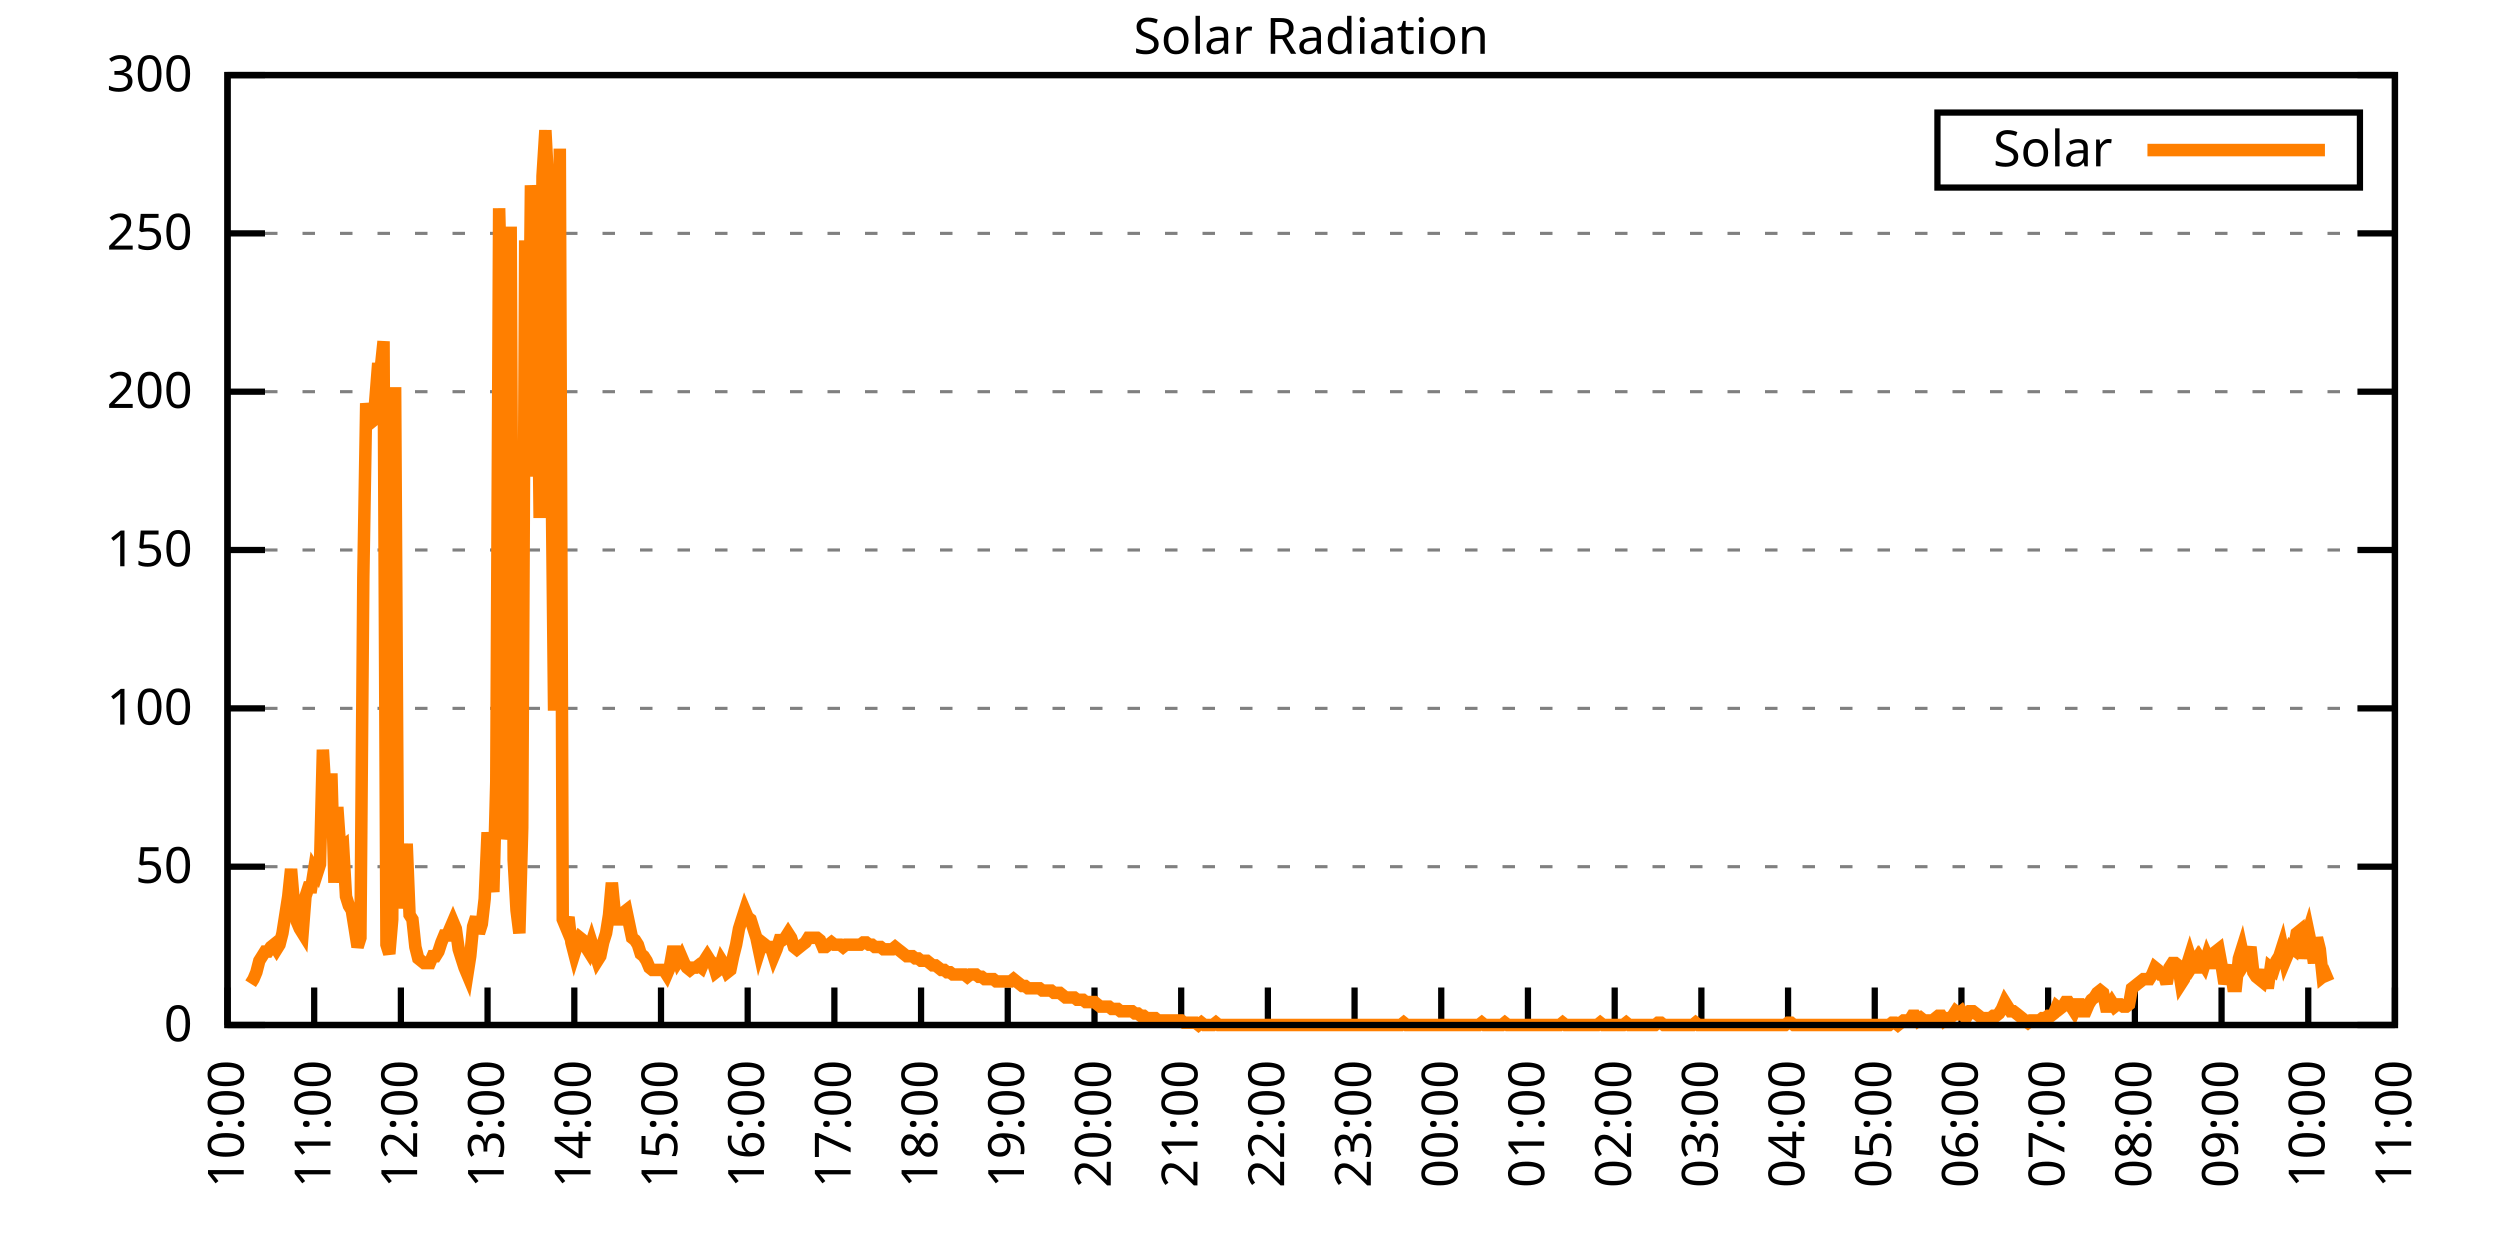
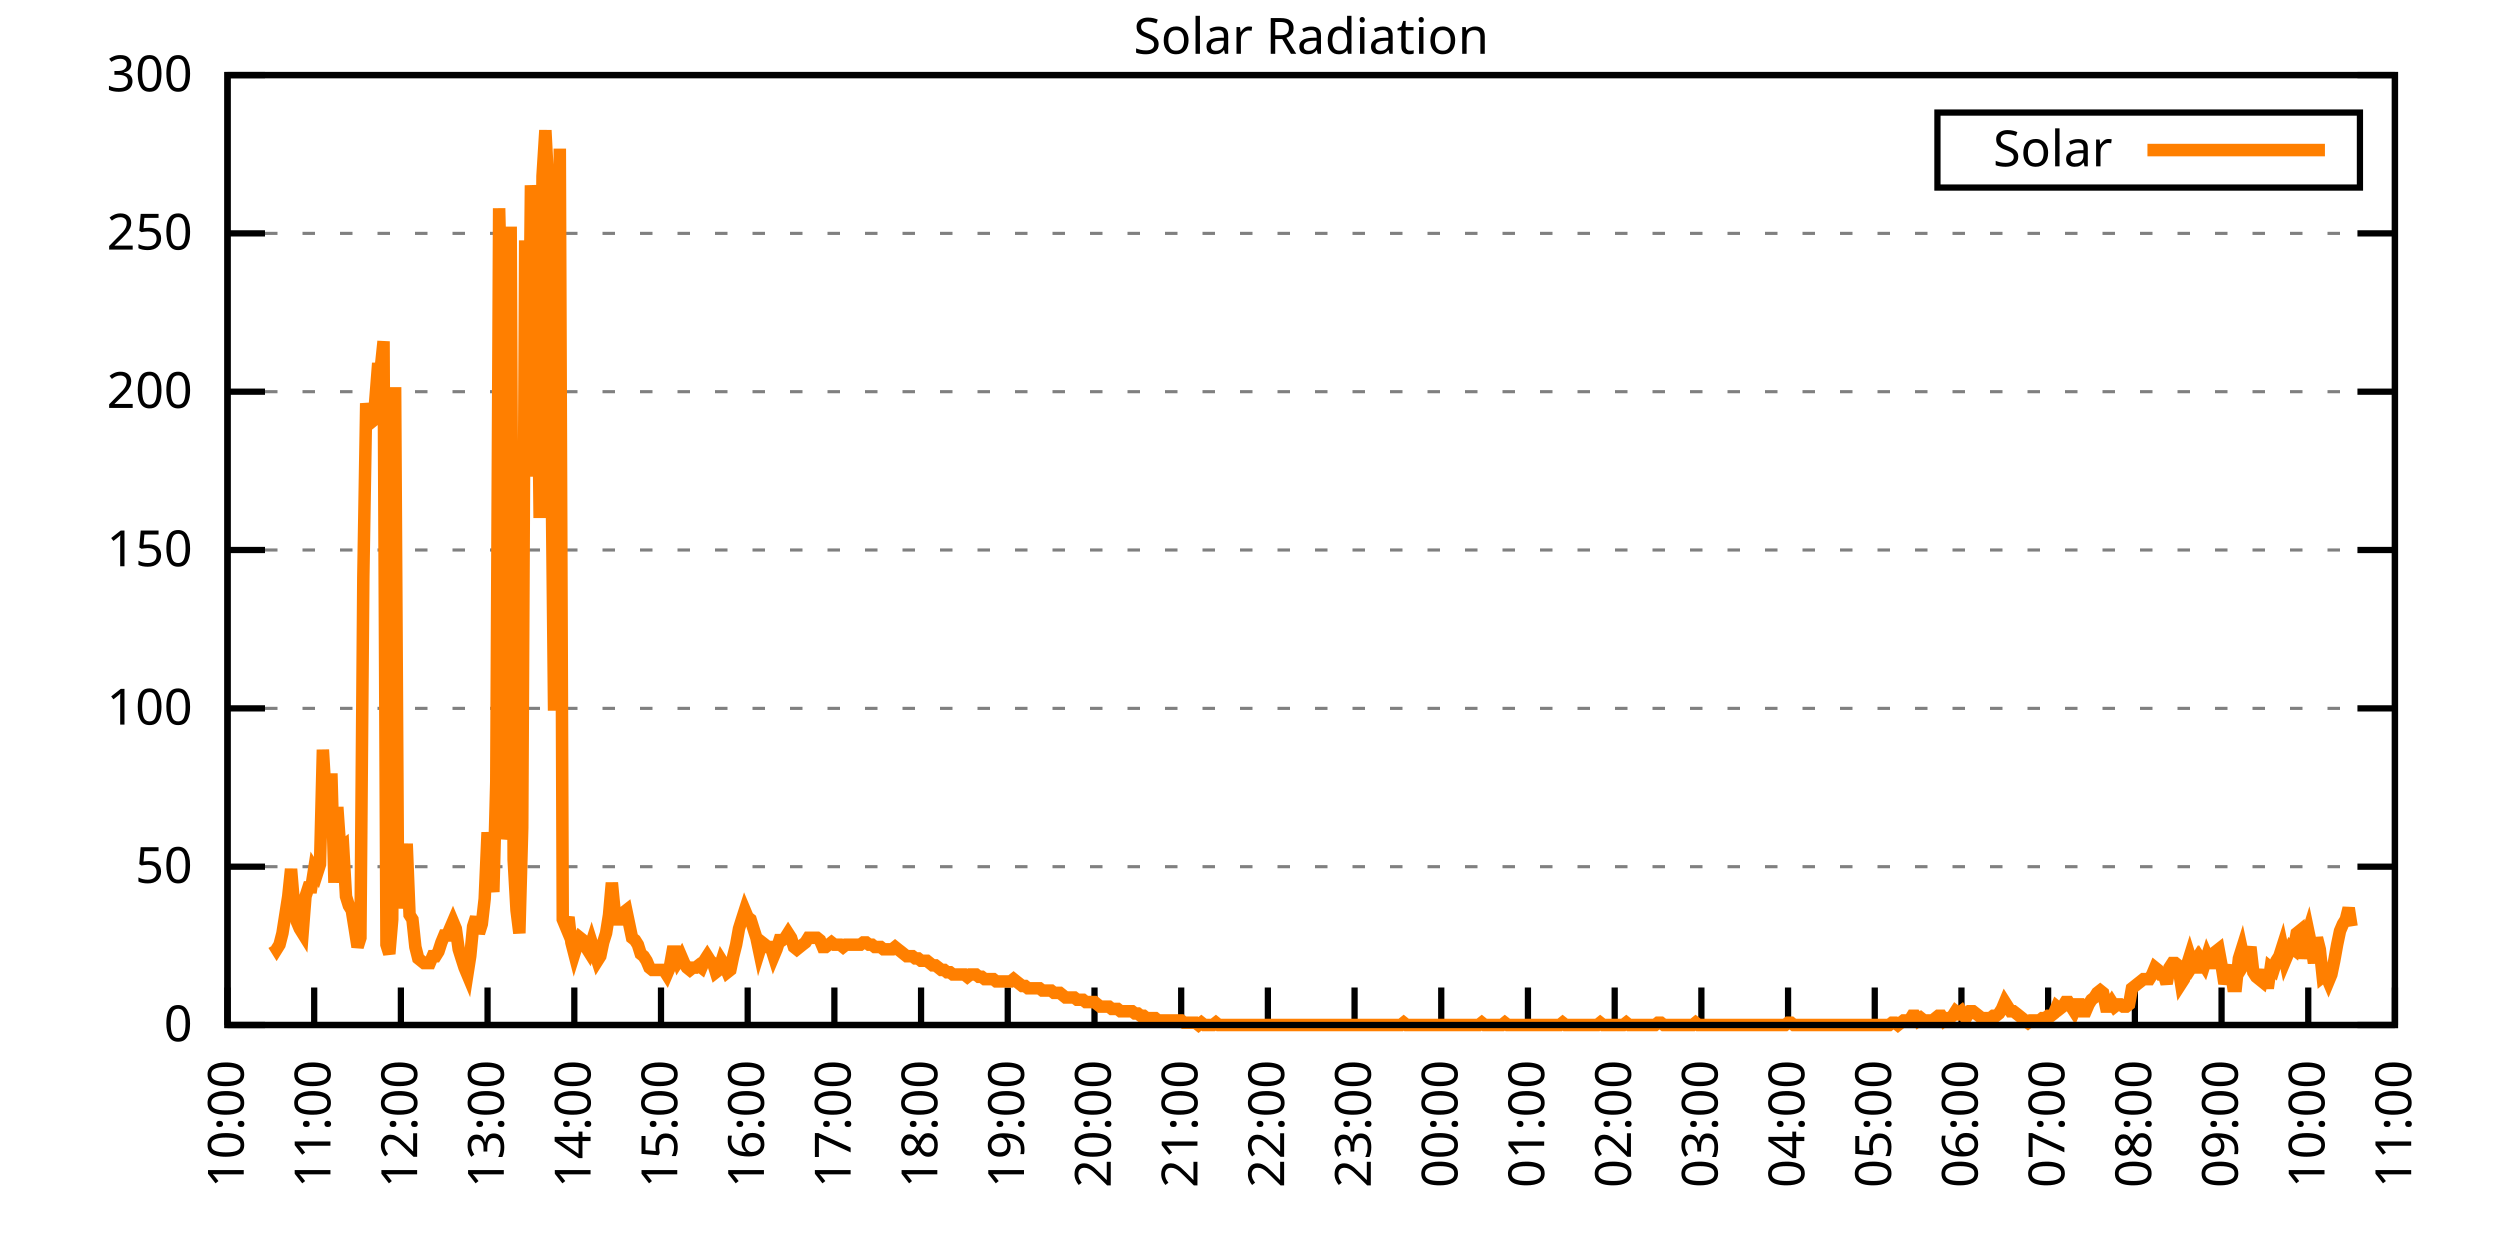
<svg xmlns="http://www.w3.org/2000/svg" xmlns:xlink="http://www.w3.org/1999/xlink" width="400" height="200" viewBox="0 0 400 200">
  <g id="gnuplot_canvas">
    <rect x="0" y="0" width="400" height="200" fill="none" />
    <defs>
      <circle id="gpDot" r="0.5" stroke-width="0.5" stroke="currentColor" />
      <path id="gpPt0" stroke-width="0.333" stroke="currentColor" d="M-1,0 h2 M0,-1 v2" />
      <path id="gpPt1" stroke-width="0.333" stroke="currentColor" d="M-1,-1 L1,1 M1,-1 L-1,1" />
      <path id="gpPt2" stroke-width="0.333" stroke="currentColor" d="M-1,0 L1,0 M0,-1 L0,1 M-1,-1 L1,1 M-1,1 L1,-1" />
      <rect id="gpPt3" stroke-width="0.333" stroke="currentColor" x="-1" y="-1" width="2" height="2" />
      <rect id="gpPt4" stroke-width="0.333" stroke="currentColor" fill="currentColor" x="-1" y="-1" width="2" height="2" />
      <circle id="gpPt5" stroke-width="0.333" stroke="currentColor" cx="0" cy="0" r="1" />
      <use xlink:href="#gpPt5" id="gpPt6" fill="currentColor" stroke="none" />
      <path id="gpPt7" stroke-width="0.333" stroke="currentColor" d="M0,-1.33 L-1.33,0.67 L1.33,0.67 z" />
      <use xlink:href="#gpPt7" id="gpPt8" fill="currentColor" stroke="none" />
      <use xlink:href="#gpPt7" id="gpPt9" stroke="currentColor" transform="rotate(180)" />
      <use xlink:href="#gpPt9" id="gpPt10" fill="currentColor" stroke="none" />
      <use xlink:href="#gpPt3" id="gpPt11" stroke="currentColor" transform="rotate(45)" />
      <use xlink:href="#gpPt11" id="gpPt12" fill="currentColor" stroke="none" />
      <path id="gpPt13" stroke-width="0.333" stroke="currentColor" d="M0,1.330 L1.265,0.411 L0.782,-1.067 L-0.782,-1.076 L-1.265,0.411 z" />
      <use xlink:href="#gpPt13" id="gpPt14" fill="currentColor" stroke="none" />
      <filter id="textbox" filterUnits="objectBoundingBox" x="0" y="0" height="1" width="1">
        <feFlood flood-color="white" flood-opacity="1" result="bgnd" />
        <feComposite in="SourceGraphic" in2="bgnd" operator="atop" />
      </filter>
      <filter id="greybox" filterUnits="objectBoundingBox" x="0" y="0" height="1" width="1">
        <feFlood flood-color="lightgrey" flood-opacity="1" result="grey" />
        <feComposite in="SourceGraphic" in2="grey" operator="atop" />
      </filter>
    </defs>
    <g fill="none" color="white" stroke="currentColor" stroke-width="1.00" stroke-linecap="butt" stroke-linejoin="miter">
</g>
    <g fill="none" color="black" stroke="currentColor" stroke-width="1.00" stroke-linecap="butt" stroke-linejoin="miter">
      <g stroke="none" shape-rendering="crispEdges">
        <polygon fill="rgb(255, 255, 255)" points="36.40,164.00 383.18,164.00 383.18,12.02 36.40,12.02 " />
      </g>
    </g>
    <g fill="none" color="black" stroke="currentColor" stroke-width="1.00" stroke-linecap="butt" stroke-linejoin="miter">
</g>
    <g fill="none" color="black" stroke="black" stroke-width="0.50" stroke-linecap="butt" stroke-linejoin="miter">
</g>
    <g fill="none" color="gray" stroke="currentColor" stroke-width="0.50" stroke-linecap="butt" stroke-linejoin="miter">
      <path stroke="gray" stroke-dasharray="2,4" class="gridline" d="M36.40,164.00 L383.19,164.00  " />
    </g>
    <g fill="none" color="gray" stroke="gray" stroke-width="1.00" stroke-linecap="butt" stroke-linejoin="miter">
</g>
    <g fill="none" color="black" stroke="currentColor" stroke-width="1.00" stroke-linecap="butt" stroke-linejoin="miter">
      <path stroke="black" d="M36.40,164.00 L42.40,164.00 M383.19,164.00 L377.19,164.00  " />
      <g transform="translate(30.80,166.60)" stroke="none" fill="black" font-family="Sans" font-size="8.00" text-anchor="end">
        <text>
          <tspan font-family="Sans"> 0</tspan>
        </text>
      </g>
    </g>
    <g fill="none" color="black" stroke="currentColor" stroke-width="1.00" stroke-linecap="butt" stroke-linejoin="miter">
</g>
    <g fill="none" color="black" stroke="black" stroke-width="0.50" stroke-linecap="butt" stroke-linejoin="miter">
</g>
    <g fill="none" color="gray" stroke="currentColor" stroke-width="0.50" stroke-linecap="butt" stroke-linejoin="miter">
      <path stroke="gray" stroke-dasharray="2,4" class="gridline" d="M36.40,138.67 L383.19,138.67  " />
    </g>
    <g fill="none" color="gray" stroke="gray" stroke-width="1.00" stroke-linecap="butt" stroke-linejoin="miter">
</g>
    <g fill="none" color="black" stroke="currentColor" stroke-width="1.00" stroke-linecap="butt" stroke-linejoin="miter">
      <path stroke="black" d="M36.40,138.67 L42.40,138.67 M383.19,138.67 L377.19,138.67  " />
      <g transform="translate(30.80,141.27)" stroke="none" fill="black" font-family="Sans" font-size="8.00" text-anchor="end">
        <text>
          <tspan font-family="Sans"> 50</tspan>
        </text>
      </g>
    </g>
    <g fill="none" color="black" stroke="currentColor" stroke-width="1.00" stroke-linecap="butt" stroke-linejoin="miter">
</g>
    <g fill="none" color="black" stroke="black" stroke-width="0.50" stroke-linecap="butt" stroke-linejoin="miter">
</g>
    <g fill="none" color="gray" stroke="currentColor" stroke-width="0.50" stroke-linecap="butt" stroke-linejoin="miter">
      <path stroke="gray" stroke-dasharray="2,4" class="gridline" d="M36.40,113.34 L383.19,113.34  " />
    </g>
    <g fill="none" color="gray" stroke="gray" stroke-width="1.00" stroke-linecap="butt" stroke-linejoin="miter">
</g>
    <g fill="none" color="black" stroke="currentColor" stroke-width="1.00" stroke-linecap="butt" stroke-linejoin="miter">
      <path stroke="black" d="M36.40,113.34 L42.40,113.34 M383.19,113.34 L377.19,113.34  " />
      <g transform="translate(30.80,115.94)" stroke="none" fill="black" font-family="Sans" font-size="8.00" text-anchor="end">
        <text>
          <tspan font-family="Sans"> 100</tspan>
        </text>
      </g>
    </g>
    <g fill="none" color="black" stroke="currentColor" stroke-width="1.00" stroke-linecap="butt" stroke-linejoin="miter">
</g>
    <g fill="none" color="black" stroke="black" stroke-width="0.50" stroke-linecap="butt" stroke-linejoin="miter">
</g>
    <g fill="none" color="gray" stroke="currentColor" stroke-width="0.50" stroke-linecap="butt" stroke-linejoin="miter">
      <path stroke="gray" stroke-dasharray="2,4" class="gridline" d="M36.40,88.00 L383.19,88.00  " />
    </g>
    <g fill="none" color="gray" stroke="gray" stroke-width="1.00" stroke-linecap="butt" stroke-linejoin="miter">
</g>
    <g fill="none" color="black" stroke="currentColor" stroke-width="1.00" stroke-linecap="butt" stroke-linejoin="miter">
      <path stroke="black" d="M36.40,88.00 L42.40,88.00 M383.19,88.00 L377.19,88.00  " />
      <g transform="translate(30.80,90.60)" stroke="none" fill="black" font-family="Sans" font-size="8.00" text-anchor="end">
        <text>
          <tspan font-family="Sans"> 150</tspan>
        </text>
      </g>
    </g>
    <g fill="none" color="black" stroke="currentColor" stroke-width="1.00" stroke-linecap="butt" stroke-linejoin="miter">
</g>
    <g fill="none" color="black" stroke="black" stroke-width="0.50" stroke-linecap="butt" stroke-linejoin="miter">
</g>
    <g fill="none" color="gray" stroke="currentColor" stroke-width="0.50" stroke-linecap="butt" stroke-linejoin="miter">
      <path stroke="gray" stroke-dasharray="2,4" class="gridline" d="M36.40,62.67 L383.19,62.67  " />
    </g>
    <g fill="none" color="gray" stroke="gray" stroke-width="1.00" stroke-linecap="butt" stroke-linejoin="miter">
</g>
    <g fill="none" color="black" stroke="currentColor" stroke-width="1.00" stroke-linecap="butt" stroke-linejoin="miter">
      <path stroke="black" d="M36.40,62.67 L42.40,62.67 M383.19,62.67 L377.19,62.67  " />
      <g transform="translate(30.80,65.27)" stroke="none" fill="black" font-family="Sans" font-size="8.00" text-anchor="end">
        <text>
          <tspan font-family="Sans"> 200</tspan>
        </text>
      </g>
    </g>
    <g fill="none" color="black" stroke="currentColor" stroke-width="1.00" stroke-linecap="butt" stroke-linejoin="miter">
</g>
    <g fill="none" color="black" stroke="black" stroke-width="0.50" stroke-linecap="butt" stroke-linejoin="miter">
</g>
    <g fill="none" color="gray" stroke="currentColor" stroke-width="0.50" stroke-linecap="butt" stroke-linejoin="miter">
      <path stroke="gray" stroke-dasharray="2,4" class="gridline" d="M36.40,37.34 L383.19,37.34  " />
    </g>
    <g fill="none" color="gray" stroke="gray" stroke-width="1.00" stroke-linecap="butt" stroke-linejoin="miter">
</g>
    <g fill="none" color="black" stroke="currentColor" stroke-width="1.00" stroke-linecap="butt" stroke-linejoin="miter">
      <path stroke="black" d="M36.40,37.34 L42.40,37.34 M383.19,37.34 L377.19,37.34  " />
      <g transform="translate(30.80,39.94)" stroke="none" fill="black" font-family="Sans" font-size="8.00" text-anchor="end">
        <text>
          <tspan font-family="Sans"> 250</tspan>
        </text>
      </g>
    </g>
    <g fill="none" color="black" stroke="currentColor" stroke-width="1.00" stroke-linecap="butt" stroke-linejoin="miter">
</g>
    <g fill="none" color="black" stroke="black" stroke-width="0.50" stroke-linecap="butt" stroke-linejoin="miter">
</g>
    <g fill="none" color="gray" stroke="currentColor" stroke-width="0.50" stroke-linecap="butt" stroke-linejoin="miter">
      <path stroke="gray" stroke-dasharray="2,4" class="gridline" d="M36.40,12.01 L383.19,12.01  " />
    </g>
    <g fill="none" color="gray" stroke="gray" stroke-width="1.00" stroke-linecap="butt" stroke-linejoin="miter">
</g>
    <g fill="none" color="black" stroke="currentColor" stroke-width="1.00" stroke-linecap="butt" stroke-linejoin="miter">
      <path stroke="black" d="M36.40,12.01 L42.40,12.01 M383.19,12.01 L377.19,12.01  " />
      <g transform="translate(30.80,14.61)" stroke="none" fill="black" font-family="Sans" font-size="8.00" text-anchor="end">
        <text>
          <tspan font-family="Sans"> 300</tspan>
        </text>
      </g>
    </g>
    <g fill="none" color="black" stroke="currentColor" stroke-width="1.00" stroke-linecap="butt" stroke-linejoin="miter">
      <path stroke="black" d="M36.40,164.00 L36.40,158.00  " />
      <g transform="translate(39.00,169.60) rotate(270.00)" stroke="none" fill="black" font-family="Sans" font-size="8.00" text-anchor="end">
        <text>
          <tspan font-family="Sans">10:00</tspan>
        </text>
      </g>
    </g>
    <g fill="none" color="black" stroke="currentColor" stroke-width="1.00" stroke-linecap="butt" stroke-linejoin="miter">
      <path stroke="black" d="M50.27,164.00 L50.27,158.00  " />
      <g transform="translate(52.87,169.60) rotate(270.00)" stroke="none" fill="black" font-family="Sans" font-size="8.00" text-anchor="end">
        <text>
          <tspan font-family="Sans">11:00</tspan>
        </text>
      </g>
    </g>
    <g fill="none" color="black" stroke="currentColor" stroke-width="1.00" stroke-linecap="butt" stroke-linejoin="miter">
      <path stroke="black" d="M64.14,164.00 L64.14,158.00  " />
      <g transform="translate(66.74,169.60) rotate(270.00)" stroke="none" fill="black" font-family="Sans" font-size="8.00" text-anchor="end">
        <text>
          <tspan font-family="Sans">12:00</tspan>
        </text>
      </g>
    </g>
    <g fill="none" color="black" stroke="currentColor" stroke-width="1.00" stroke-linecap="butt" stroke-linejoin="miter">
      <path stroke="black" d="M78.01,164.00 L78.01,158.00  " />
      <g transform="translate(80.61,169.60) rotate(270.00)" stroke="none" fill="black" font-family="Sans" font-size="8.00" text-anchor="end">
        <text>
          <tspan font-family="Sans">13:00</tspan>
        </text>
      </g>
    </g>
    <g fill="none" color="black" stroke="currentColor" stroke-width="1.00" stroke-linecap="butt" stroke-linejoin="miter">
      <path stroke="black" d="M91.89,164.00 L91.89,158.00  " />
      <g transform="translate(94.49,169.60) rotate(270.00)" stroke="none" fill="black" font-family="Sans" font-size="8.00" text-anchor="end">
        <text>
          <tspan font-family="Sans">14:00</tspan>
        </text>
      </g>
    </g>
    <g fill="none" color="black" stroke="currentColor" stroke-width="1.00" stroke-linecap="butt" stroke-linejoin="miter">
      <path stroke="black" d="M105.76,164.00 L105.76,158.00  " />
      <g transform="translate(108.36,169.60) rotate(270.00)" stroke="none" fill="black" font-family="Sans" font-size="8.00" text-anchor="end">
        <text>
          <tspan font-family="Sans">15:00</tspan>
        </text>
      </g>
    </g>
    <g fill="none" color="black" stroke="currentColor" stroke-width="1.00" stroke-linecap="butt" stroke-linejoin="miter">
      <path stroke="black" d="M119.63,164.00 L119.63,158.00  " />
      <g transform="translate(122.23,169.60) rotate(270.00)" stroke="none" fill="black" font-family="Sans" font-size="8.00" text-anchor="end">
        <text>
          <tspan font-family="Sans">16:00</tspan>
        </text>
      </g>
    </g>
    <g fill="none" color="black" stroke="currentColor" stroke-width="1.00" stroke-linecap="butt" stroke-linejoin="miter">
      <path stroke="black" d="M133.50,164.00 L133.50,158.00  " />
      <g transform="translate(136.10,169.60) rotate(270.00)" stroke="none" fill="black" font-family="Sans" font-size="8.00" text-anchor="end">
        <text>
          <tspan font-family="Sans">17:00</tspan>
        </text>
      </g>
    </g>
    <g fill="none" color="black" stroke="currentColor" stroke-width="1.00" stroke-linecap="butt" stroke-linejoin="miter">
      <path stroke="black" d="M147.37,164.00 L147.37,158.00  " />
      <g transform="translate(149.97,169.60) rotate(270.00)" stroke="none" fill="black" font-family="Sans" font-size="8.00" text-anchor="end">
        <text>
          <tspan font-family="Sans">18:00</tspan>
        </text>
      </g>
    </g>
    <g fill="none" color="black" stroke="currentColor" stroke-width="1.00" stroke-linecap="butt" stroke-linejoin="miter">
      <path stroke="black" d="M161.24,164.00 L161.24,158.00  " />
      <g transform="translate(163.84,169.60) rotate(270.00)" stroke="none" fill="black" font-family="Sans" font-size="8.00" text-anchor="end">
        <text>
          <tspan font-family="Sans">19:00</tspan>
        </text>
      </g>
    </g>
    <g fill="none" color="black" stroke="currentColor" stroke-width="1.00" stroke-linecap="butt" stroke-linejoin="miter">
      <path stroke="black" d="M175.12,164.00 L175.12,158.00  " />
      <g transform="translate(177.72,169.60) rotate(270.00)" stroke="none" fill="black" font-family="Sans" font-size="8.00" text-anchor="end">
        <text>
          <tspan font-family="Sans">20:00</tspan>
        </text>
      </g>
    </g>
    <g fill="none" color="black" stroke="currentColor" stroke-width="1.00" stroke-linecap="butt" stroke-linejoin="miter">
      <path stroke="black" d="M188.99,164.00 L188.99,158.00  " />
      <g transform="translate(191.59,169.60) rotate(270.00)" stroke="none" fill="black" font-family="Sans" font-size="8.00" text-anchor="end">
        <text>
          <tspan font-family="Sans">21:00</tspan>
        </text>
      </g>
    </g>
    <g fill="none" color="black" stroke="currentColor" stroke-width="1.00" stroke-linecap="butt" stroke-linejoin="miter">
      <path stroke="black" d="M202.86,164.00 L202.86,158.00  " />
      <g transform="translate(205.46,169.60) rotate(270.00)" stroke="none" fill="black" font-family="Sans" font-size="8.00" text-anchor="end">
        <text>
          <tspan font-family="Sans">22:00</tspan>
        </text>
      </g>
    </g>
    <g fill="none" color="black" stroke="currentColor" stroke-width="1.00" stroke-linecap="butt" stroke-linejoin="miter">
      <path stroke="black" d="M216.73,164.00 L216.73,158.00  " />
      <g transform="translate(219.33,169.60) rotate(270.00)" stroke="none" fill="black" font-family="Sans" font-size="8.00" text-anchor="end">
        <text>
          <tspan font-family="Sans">23:00</tspan>
        </text>
      </g>
    </g>
    <g fill="none" color="black" stroke="currentColor" stroke-width="1.00" stroke-linecap="butt" stroke-linejoin="miter">
      <path stroke="black" d="M230.60,164.00 L230.60,158.00  " />
      <g transform="translate(233.20,169.60) rotate(270.00)" stroke="none" fill="black" font-family="Sans" font-size="8.00" text-anchor="end">
        <text>
          <tspan font-family="Sans">00:00</tspan>
        </text>
      </g>
    </g>
    <g fill="none" color="black" stroke="currentColor" stroke-width="1.00" stroke-linecap="butt" stroke-linejoin="miter">
      <path stroke="black" d="M244.47,164.00 L244.47,158.00  " />
      <g transform="translate(247.07,169.60) rotate(270.00)" stroke="none" fill="black" font-family="Sans" font-size="8.00" text-anchor="end">
        <text>
          <tspan font-family="Sans">01:00</tspan>
        </text>
      </g>
    </g>
    <g fill="none" color="black" stroke="currentColor" stroke-width="1.00" stroke-linecap="butt" stroke-linejoin="miter">
      <path stroke="black" d="M258.35,164.00 L258.35,158.00  " />
      <g transform="translate(260.95,169.60) rotate(270.00)" stroke="none" fill="black" font-family="Sans" font-size="8.00" text-anchor="end">
        <text>
          <tspan font-family="Sans">02:00</tspan>
        </text>
      </g>
    </g>
    <g fill="none" color="black" stroke="currentColor" stroke-width="1.00" stroke-linecap="butt" stroke-linejoin="miter">
      <path stroke="black" d="M272.22,164.00 L272.22,158.00  " />
      <g transform="translate(274.82,169.60) rotate(270.00)" stroke="none" fill="black" font-family="Sans" font-size="8.00" text-anchor="end">
        <text>
          <tspan font-family="Sans">03:00</tspan>
        </text>
      </g>
    </g>
    <g fill="none" color="black" stroke="currentColor" stroke-width="1.00" stroke-linecap="butt" stroke-linejoin="miter">
      <path stroke="black" d="M286.09,164.00 L286.09,158.00  " />
      <g transform="translate(288.69,169.60) rotate(270.00)" stroke="none" fill="black" font-family="Sans" font-size="8.00" text-anchor="end">
        <text>
          <tspan font-family="Sans">04:00</tspan>
        </text>
      </g>
    </g>
    <g fill="none" color="black" stroke="currentColor" stroke-width="1.00" stroke-linecap="butt" stroke-linejoin="miter">
      <path stroke="black" d="M299.96,164.00 L299.96,158.00  " />
      <g transform="translate(302.56,169.60) rotate(270.00)" stroke="none" fill="black" font-family="Sans" font-size="8.00" text-anchor="end">
        <text>
          <tspan font-family="Sans">05:00</tspan>
        </text>
      </g>
    </g>
    <g fill="none" color="black" stroke="currentColor" stroke-width="1.00" stroke-linecap="butt" stroke-linejoin="miter">
      <path stroke="black" d="M313.83,164.00 L313.83,158.00  " />
      <g transform="translate(316.43,169.60) rotate(270.00)" stroke="none" fill="black" font-family="Sans" font-size="8.00" text-anchor="end">
        <text>
          <tspan font-family="Sans">06:00</tspan>
        </text>
      </g>
    </g>
    <g fill="none" color="black" stroke="currentColor" stroke-width="1.00" stroke-linecap="butt" stroke-linejoin="miter">
      <path stroke="black" d="M327.70,164.00 L327.70,158.00  " />
      <g transform="translate(330.30,169.60) rotate(270.00)" stroke="none" fill="black" font-family="Sans" font-size="8.00" text-anchor="end">
        <text>
          <tspan font-family="Sans">07:00</tspan>
        </text>
      </g>
    </g>
    <g fill="none" color="black" stroke="currentColor" stroke-width="1.00" stroke-linecap="butt" stroke-linejoin="miter">
      <path stroke="black" d="M341.58,164.00 L341.58,158.00  " />
      <g transform="translate(344.18,169.60) rotate(270.00)" stroke="none" fill="black" font-family="Sans" font-size="8.00" text-anchor="end">
        <text>
          <tspan font-family="Sans">08:00</tspan>
        </text>
      </g>
    </g>
    <g fill="none" color="black" stroke="currentColor" stroke-width="1.00" stroke-linecap="butt" stroke-linejoin="miter">
      <path stroke="black" d="M355.45,164.00 L355.45,158.00  " />
      <g transform="translate(358.05,169.60) rotate(270.00)" stroke="none" fill="black" font-family="Sans" font-size="8.00" text-anchor="end">
        <text>
          <tspan font-family="Sans">09:00</tspan>
        </text>
      </g>
    </g>
    <g fill="none" color="black" stroke="currentColor" stroke-width="1.00" stroke-linecap="butt" stroke-linejoin="miter">
      <path stroke="black" d="M369.32,164.00 L369.32,158.00  " />
      <g transform="translate(371.92,169.60) rotate(270.00)" stroke="none" fill="black" font-family="Sans" font-size="8.00" text-anchor="end">
        <text>
          <tspan font-family="Sans">10:00</tspan>
        </text>
      </g>
    </g>
    <g fill="none" color="black" stroke="currentColor" stroke-width="1.00" stroke-linecap="butt" stroke-linejoin="miter">
      <path stroke="black" d="M383.19,164.00 L383.19,158.00  " />
      <g transform="translate(385.79,169.60) rotate(270.00)" stroke="none" fill="black" font-family="Sans" font-size="8.00" text-anchor="end">
        <text>
          <tspan font-family="Sans">11:00</tspan>
        </text>
      </g>
    </g>
    <g fill="none" color="black" stroke="currentColor" stroke-width="1.00" stroke-linecap="butt" stroke-linejoin="miter">
</g>
    <g fill="none" color="black" stroke="currentColor" stroke-width="1.00" stroke-linecap="butt" stroke-linejoin="miter">
      <path stroke="black" d="M36.40,12.01 L36.40,164.00 L383.19,164.00 L383.19,12.01 L36.40,12.01 Z  " />
    </g>
    <g fill="none" color="black" stroke="currentColor" stroke-width="1.00" stroke-linecap="butt" stroke-linejoin="miter">
</g>
    <g fill="none" color="black" stroke="currentColor" stroke-width="1.00" stroke-linecap="butt" stroke-linejoin="miter">
      <path stroke="black" d="M309.99,30.01 L309.99,18.01 L377.59,18.01 L377.59,30.01 L309.99,30.01 Z  " />
    </g>
    <g id="Solar_Radiation_plot_1">
      <g fill="none" color="white" stroke="black" stroke-width="2.00" stroke-linecap="butt" stroke-linejoin="miter">
</g>
      <g fill="none" color="black" stroke="currentColor" stroke-width="2.00" stroke-linecap="butt" stroke-linejoin="miter">
        <g transform="translate(337.99,26.61)" stroke="none" fill="black" font-family="Sans" font-size="8.00" text-anchor="end">
          <text>
            <tspan font-family="Sans">Solar</tspan>
          </text>
        </g>
      </g>
      <g fill="none" color="black" stroke="currentColor" stroke-width="2.00" stroke-linecap="butt" stroke-linejoin="miter">
-         <path stroke="rgb(255, 127,   0)" d="M343.59,24.01 L371.99,24.01 M40.10,157.39 L40.56,156.66 L41.02,155.56 L41.49,153.72 L41.95,152.99 L42.41,152.25   L42.87,152.25 L43.34,151.52 L43.80,151.15 L44.26,151.89 L44.72,151.15 L45.19,149.32 L45.65,146.38 L46.11,143.44   L46.57,139.04 L47.03,144.55 L47.50,147.48 L47.96,148.58 L48.42,149.32 L48.88,143.44 L49.35,141.98 L49.81,141.98   L50.27,139.04 L50.73,139.77 L51.20,138.30 L51.66,119.95 L52.12,127.66 L52.58,124.72 L53.05,124.72 L53.51,141.24   L53.97,129.13 L54.43,135.74 L54.90,135.37 L55.36,143.44 L55.82,144.91 L56.28,145.65 L56.75,148.58 L57.21,151.52   L57.67,150.05 L58.13,92.42 L58.59,64.52 L59.06,67.83 L59.52,67.46 L59.98,64.89 L60.44,59.02 L60.91,59.02   L61.37,54.61 L61.83,151.15 L62.29,152.62 L62.76,147.11 L63.22,61.95 L63.68,140.51 L64.14,145.28 L64.61,141.98   L65.07,135.00 L65.53,146.38 L65.99,147.11 L66.46,151.52 L66.92,153.35 L67.38,153.72 L67.84,154.09 L68.30,154.09   L68.77,154.09 L69.23,152.99 L69.69,152.99 L70.15,152.25 L70.62,150.79 L71.08,149.68 L71.54,149.68 L72.00,148.58   L72.47,147.48 L72.93,148.58 L73.39,151.89 L73.85,153.35 L74.32,154.82 L74.78,155.92 L75.24,152.99 L75.70,148.22   L76.17,146.75 L76.63,149.32 L77.09,147.85 L77.55,143.81 L78.01,133.17 L78.48,139.41 L78.94,142.71 L79.40,125.09   L79.86,33.32 L80.33,52.78 L80.79,134.27 L81.25,131.33 L81.71,36.26 L82.18,137.57 L82.64,145.65 L83.10,149.32   L83.56,132.43 L84.03,38.46 L84.49,76.27 L84.95,29.65 L85.41,36.26 L85.88,41.03 L86.34,82.88 L86.80,28.18   L87.26,20.84 L87.72,29.65 L88.19,69.29 L88.65,113.71 L89.11,75.53 L89.57,23.78 L90.04,147.11 L90.50,148.22   L90.96,146.75 L91.42,150.79 L91.89,152.62 L92.35,151.15 L92.81,150.05 L93.27,150.42 L93.74,151.52 L94.20,152.25   L94.66,150.79 L95.12,152.25 L95.59,153.72 L96.05,152.99 L96.51,150.79 L96.97,149.32 L97.44,146.38 L97.90,141.24   L98.36,146.01 L98.82,147.11 L99.28,147.11 L99.75,146.01 L100.21,145.65 L100.67,147.85 L101.13,150.05 L101.60,150.42   L102.06,151.15 L102.52,152.62 L102.98,152.99 L103.45,153.72 L103.91,154.82 L104.37,155.19 L104.83,155.19 L105.30,155.19   L105.76,155.19 L106.22,155.19 L106.68,155.92 L107.15,154.82 L107.61,152.25 L108.07,152.25 L108.53,153.72 L108.99,152.99   L109.46,154.09 L109.92,154.82 L110.38,155.19 L110.84,154.82 L111.31,154.82 L111.77,154.46 L112.23,154.82 L112.69,153.72   L113.16,152.99 L113.62,153.72 L114.08,154.09 L114.54,155.56 L115.01,155.19 L115.47,153.72 L115.93,154.46 L116.39,155.56   L116.86,155.19 L117.32,152.99 L117.78,151.15 L118.24,148.58 L118.70,147.11 L119.17,145.65 L119.63,146.75 L120.09,147.11   L120.55,148.58 L121.02,150.05 L121.48,152.25 L121.94,150.79 L122.40,151.15 L122.87,151.52 L123.33,151.52 L123.79,152.99   L124.25,151.89 L124.72,150.42 L125.18,150.42 L125.64,150.05 L126.10,149.32 L126.57,150.05 L127.03,151.52 L127.49,151.89   L127.95,151.52 L128.41,151.15 L128.88,150.79 L129.34,150.05 L129.80,150.05 L130.26,150.05 L130.73,150.05 L131.19,150.42   L131.65,151.52 L132.11,151.52 L132.58,151.15 L133.04,150.79 L133.50,151.15 L133.96,151.15 L134.43,151.15 L134.89,151.52   L135.35,151.15 L135.81,151.15 L136.28,151.15 L136.74,151.15 L137.20,151.15 L137.66,151.15 L138.13,150.79 L138.59,150.79   L139.05,151.15 L139.51,151.15 L139.97,151.52 L140.44,151.52 L140.90,151.52 L141.36,151.89 L141.82,151.89 L142.29,151.89   L142.75,151.89 L143.21,151.52 L143.67,151.89 L144.14,152.25 L144.60,152.62 L145.06,152.99 L145.52,152.99 L145.99,152.99   L146.45,153.35 L146.91,153.35 L147.37,153.72 L147.84,153.72 L148.30,153.72 L148.76,154.09 L149.22,154.46 L149.68,154.46   L150.15,154.82 L150.61,155.19 L151.07,155.19 L151.53,155.56 L152.00,155.56 L152.46,155.92 L152.92,155.92 L153.38,155.92   L153.85,155.92 L154.31,155.92 L154.77,156.29 L155.23,155.92 L155.70,155.92 L156.16,155.92 L156.62,156.29 L157.08,156.29   L157.55,156.66 L158.01,156.66 L158.47,156.66 L158.93,156.66 L159.39,157.03 L159.86,157.03 L160.32,157.03 L160.78,157.03   L161.24,157.03 L161.71,157.03 L162.17,156.66 L162.63,157.03 L163.09,157.39 L163.56,157.76 L164.02,157.76 L164.48,158.13   L164.94,158.13 L165.41,158.13 L165.87,158.13 L166.33,158.13 L166.79,158.49 L167.26,158.49 L167.72,158.49 L168.18,158.49   L168.64,158.86 L169.10,158.86 L169.57,158.86 L170.03,159.23 L170.49,159.60 L170.95,159.60 L171.42,159.60 L171.88,159.60   L172.34,159.96 L172.80,159.96 L173.27,159.96 L173.73,160.33 L174.19,160.33 L174.65,160.33 L175.12,160.33 L175.58,160.70   L176.04,161.06 L176.50,161.06 L176.97,161.06 L177.43,161.06 L177.89,161.43 L178.35,161.43 L178.82,161.43 L179.28,161.80   L179.74,161.80 L180.20,161.80 L180.66,161.80 L181.13,161.80 L181.59,162.16 L182.05,162.16 L182.51,162.53 L182.98,162.53   L183.44,162.90 L183.90,162.90 L184.36,162.90 L184.83,162.90 L185.29,163.27 L185.75,163.27 L186.21,163.27 L186.68,163.27   L187.14,163.27 L187.60,163.27 L188.06,163.27 L188.53,163.27 L188.99,163.27 L189.45,163.63 L189.91,163.63 L190.37,163.63   L190.84,163.63 L191.30,163.63 L191.76,164.00 L192.22,163.63 L192.69,164.00 L193.15,164.00 L193.61,164.00 L194.07,164.00   L194.54,163.63 L195.00,164.00 L195.46,164.00 L195.92,164.00 L196.39,164.00 L196.85,164.00 L197.31,164.00 L197.77,164.00   L198.24,164.00 L198.70,164.00 L199.16,164.00 L199.62,164.00 L200.08,164.00 L200.55,164.00 L201.01,164.00 L201.47,164.00   L201.93,164.00 L202.40,164.00 L202.86,164.00 L203.32,164.00 L203.78,164.00 L204.25,164.00 L204.71,164.00 L205.17,164.00   L205.63,164.00 L206.10,164.00 L206.56,164.00 L207.02,164.00 L207.48,164.00 L207.95,164.00 L208.41,164.00 L208.87,164.00   L209.33,164.00 L209.80,164.00 L210.26,164.00 L210.72,164.00 L211.18,164.00 L211.64,164.00 L212.11,164.00 L212.57,164.00   L213.03,164.00 L213.49,164.00 L213.96,164.00 L214.42,164.00 L214.88,164.00 L215.34,164.00 L215.81,164.00 L216.27,164.00   L216.73,164.00 L217.19,164.00 L217.66,164.00 L218.12,164.00 L218.58,164.00 L219.04,164.00 L219.51,164.00 L219.97,164.00   L220.43,164.00 L220.89,164.00 L221.35,164.00 L221.82,164.00 L222.28,164.00 L222.74,164.00 L223.20,164.00 L223.67,164.00   L224.13,164.00 L224.59,163.63 L225.05,164.00 L225.52,164.00 L225.98,164.00 L226.44,164.00 L226.90,164.00 L227.37,164.00   L227.83,164.00 L228.29,164.00 L228.75,164.00 L229.22,164.00 L229.68,164.00 L230.14,164.00 L230.60,164.00 L231.06,164.00   L231.53,164.00 L231.99,164.00 L232.45,164.00 L232.91,164.00 L233.38,164.00 L233.84,164.00 L234.30,164.00 L234.76,164.00   L235.23,164.00 L235.69,164.00 L236.15,164.00 L236.61,164.00 L237.08,163.63 L237.54,164.00 L238.00,164.00 L238.46,164.00   L238.93,164.00 L239.39,164.00 L239.85,164.00 L240.31,164.00 L240.77,163.63 L241.24,164.00 L241.70,164.00 L242.16,164.00   L242.62,164.00 L243.09,164.00 L243.55,164.00 L244.01,164.00 L244.47,164.00 L244.94,164.00 L245.40,164.00 L245.86,164.00   L246.32,164.00 L246.79,164.00 L247.25,164.00 L247.71,164.00 L248.17,164.00 L248.64,164.00 L249.10,164.00 L249.56,164.00   L250.02,163.63 L250.49,164.00 L250.95,164.00 L251.41,164.00 L251.87,164.00 L252.33,164.00 L252.80,164.00 L253.26,164.00   L253.72,164.00 L254.18,164.00 L254.65,164.00 L255.11,164.00 L255.57,164.00 L256.03,163.63 L256.50,164.00 L256.96,164.00   L257.42,164.00 L257.88,164.00 L258.35,164.00 L258.81,164.00 L259.27,164.00 L259.73,164.00 L260.20,163.63 L260.66,164.00   L261.12,164.00 L261.58,164.00 L262.04,164.00 L262.51,164.00 L262.97,164.00 L263.43,164.00 L263.89,164.00 L264.36,164.00   L264.82,164.00 L265.28,163.63 L265.74,163.63 L266.21,164.00 L266.67,164.00 L267.13,164.00 L267.59,164.00 L268.06,164.00   L268.52,164.00 L268.98,164.00 L269.44,164.00 L269.91,164.00 L270.37,164.00 L270.83,164.00 L271.29,163.63 L271.75,164.00   L272.22,164.00 L272.68,164.00 L273.14,164.00 L273.60,164.00 L274.07,164.00 L274.53,164.00 L274.99,164.00 L275.45,164.00   L275.92,164.00 L276.38,164.00 L276.84,164.00 L277.30,164.00 L277.77,164.00 L278.23,164.00 L278.69,164.00 L279.15,164.00   L279.62,164.00 L280.08,164.00 L280.54,164.00 L281.00,164.00 L281.46,164.00 L281.93,164.00 L282.39,164.00 L282.85,164.00   L283.31,164.00 L283.78,164.00 L284.24,164.00 L284.70,164.00 L285.16,164.00 L285.63,164.00 L286.09,163.63 L286.55,163.63   L287.01,164.00 L287.48,164.00 L287.94,164.00 L288.40,164.00 L288.86,164.00 L289.33,164.00 L289.79,164.00 L290.25,164.00   L290.71,164.00 L291.18,164.00 L291.64,164.00 L292.10,164.00 L292.56,164.00 L293.02,164.00 L293.49,164.00 L293.95,164.00   L294.41,164.00 L294.87,164.00 L295.34,164.00 L295.80,164.00 L296.26,164.00 L296.72,164.00 L297.19,164.00 L297.65,164.00   L298.11,164.00 L298.57,164.00 L299.04,164.00 L299.50,164.00 L299.96,164.00 L300.42,164.00 L300.89,164.00 L301.35,164.00   L301.81,164.00 L302.27,164.00 L302.73,163.63 L303.20,163.63 L303.66,164.00 L304.12,163.63 L304.58,163.27 L305.05,163.27   L305.51,163.27 L305.97,162.53 L306.43,162.53 L306.90,163.27 L307.36,162.90 L307.82,163.27 L308.28,163.27 L308.75,163.27   L309.21,163.27 L309.67,162.90 L310.13,162.53 L310.60,162.53 L311.06,163.27 L311.52,162.90 L311.98,162.90 L312.44,162.53   L312.91,161.80 L313.37,162.16 L313.83,161.80 L314.29,162.53 L314.76,162.53 L315.22,161.80 L315.68,161.80 L316.14,162.16   L316.61,162.53 L317.07,162.90 L317.53,162.90 L317.99,162.90 L318.46,162.90 L318.92,162.53 L319.38,162.53 L319.84,162.16   L320.31,161.43 L320.77,160.33 L321.23,161.06 L321.69,161.80 L322.15,161.80 L322.62,162.16 L323.08,162.53 L323.54,162.90   L324.00,163.27 L324.47,163.63 L324.93,163.27 L325.39,163.27 L325.85,163.27 L326.32,163.27 L326.78,162.90 L327.24,162.90   L327.70,162.53 L328.17,162.53 L328.63,162.16 L329.09,161.06 L329.55,161.43 L330.02,161.06 L330.48,160.33 L330.94,160.33   L331.40,161.06 L331.87,161.80 L332.33,160.70 L332.79,160.70 L333.25,161.80 L333.71,161.80 L334.18,160.70 L334.64,159.96   L335.10,159.60 L335.56,158.86 L336.03,158.49 L336.49,158.86 L336.95,161.06 L337.41,161.06 L337.88,160.33 L338.34,161.06   L338.80,160.70 L339.26,160.70 L339.73,161.06 L340.19,161.06 L340.65,160.70 L341.11,158.13 L341.58,157.76 L342.04,157.39   L342.50,157.03 L342.96,156.66 L343.42,156.66 L343.89,156.66 L344.35,155.92 L344.81,154.82 L345.27,155.19 L345.74,155.92   L346.20,155.92 L346.66,157.39 L347.12,154.82 L347.59,154.09 L348.05,154.09 L348.51,154.46 L348.97,157.39 L349.44,156.66   L349.90,154.46 L350.36,152.99 L350.82,154.46 L351.29,153.72 L351.75,155.56 L352.21,153.72 L352.67,154.46 L353.13,152.99   L353.60,154.09 L354.06,154.09 L354.52,152.25 L354.98,151.89 L355.45,154.46 L355.91,157.39 L356.37,155.92 L356.83,154.46   L357.30,157.76 L357.76,157.76 L358.22,153.35 L358.68,151.89 L359.15,154.09 L359.61,153.35 L360.07,151.52 L360.53,155.56   L361.00,156.29 L361.46,156.66 L361.92,157.03 L362.38,155.19 L362.84,158.13 L363.31,154.82 L363.77,155.19 L364.23,153.72   L364.69,152.99 L365.16,151.52 L365.62,153.72 L366.08,152.62 L366.54,151.52 L367.01,151.89 L367.47,149.32 L367.93,148.95   L368.39,153.35 L368.86,150.42 L369.32,148.95 L369.78,151.15 L370.24,154.09 L370.71,150.05 L371.17,151.89 L371.63,156.29   L372.09,155.92 L372.56,157.03  " />
+         <path stroke="rgb(255, 127,   0)" d="M343.59,24.01 L371.99,24.01 M43.80,151.15 L44.26,151.89 L44.72,151.15 L45.19,149.32 L45.65,146.38 L46.11,143.44   L46.57,139.04 L47.03,144.55 L47.50,147.48 L47.96,148.58 L48.42,149.32 L48.88,143.44 L49.35,141.98 L49.81,141.98   L50.27,139.04 L50.73,139.77 L51.20,138.30 L51.66,119.95 L52.12,127.66 L52.58,124.72 L53.05,124.72 L53.51,141.24   L53.97,129.13 L54.43,135.74 L54.90,135.37 L55.36,143.44 L55.82,144.91 L56.28,145.65 L56.75,148.58 L57.21,151.52   L57.67,150.05 L58.13,92.42 L58.59,64.52 L59.06,67.83 L59.52,67.46 L59.98,64.89 L60.44,59.02 L60.91,59.02   L61.37,54.61 L61.83,151.15 L62.29,152.62 L62.76,147.11 L63.22,61.95 L63.68,140.51 L64.14,145.28 L64.61,141.98   L65.07,135.00 L65.53,146.38 L65.99,147.11 L66.46,151.52 L66.92,153.35 L67.38,153.72 L67.84,154.09 L68.30,154.09   L68.77,154.09 L69.23,152.99 L69.69,152.99 L70.15,152.25 L70.62,150.79 L71.08,149.68 L71.54,149.68 L72.00,148.58   L72.47,147.48 L72.93,148.58 L73.39,151.89 L73.85,153.35 L74.32,154.82 L74.78,155.92 L75.24,152.99 L75.70,148.22   L76.17,146.75 L76.63,149.32 L77.09,147.85 L77.55,143.81 L78.01,133.17 L78.48,139.41 L78.94,142.71 L79.40,125.09   L79.86,33.32 L80.33,52.78 L80.79,134.27 L81.25,131.33 L81.71,36.26 L82.18,137.57 L82.64,145.65 L83.10,149.32   L83.56,132.43 L84.03,38.46 L84.49,76.27 L84.95,29.65 L85.41,36.26 L85.88,41.03 L86.34,82.88 L86.80,28.18   L87.26,20.84 L87.72,29.65 L88.19,69.29 L88.65,113.71 L89.11,75.53 L89.57,23.78 L90.04,147.11 L90.50,148.22   L90.96,146.75 L91.42,150.79 L91.89,152.62 L92.35,151.15 L92.81,150.05 L93.27,150.42 L93.74,151.52 L94.20,152.25   L94.66,150.79 L95.12,152.25 L95.59,153.72 L96.05,152.99 L96.51,150.79 L96.97,149.32 L97.44,146.38 L97.90,141.24   L98.36,146.01 L98.82,147.11 L99.28,147.11 L99.75,146.01 L100.21,145.65 L100.67,147.85 L101.13,150.05 L101.60,150.42   L102.06,151.15 L102.52,152.62 L102.98,152.99 L103.45,153.72 L103.91,154.82 L104.37,155.19 L104.83,155.19 L105.30,155.19   L105.76,155.19 L106.22,155.19 L106.68,155.92 L107.15,154.82 L107.61,152.25 L108.07,152.25 L108.53,153.72 L108.99,152.99   L109.46,154.09 L109.92,154.82 L110.38,155.19 L110.84,154.82 L111.31,154.82 L111.77,154.46 L112.23,154.82 L112.69,153.72   L113.16,152.99 L113.62,153.72 L114.08,154.09 L114.54,155.56 L115.01,155.19 L115.47,153.72 L115.93,154.46 L116.39,155.56   L116.86,155.19 L117.32,152.99 L117.78,151.15 L118.24,148.58 L118.70,147.11 L119.17,145.65 L119.63,146.75 L120.09,147.11   L120.55,148.58 L121.02,150.05 L121.48,152.25 L121.94,150.79 L122.40,151.15 L122.87,151.52 L123.33,151.52 L123.79,152.99   L124.25,151.89 L124.72,150.42 L125.18,150.42 L125.64,150.05 L126.10,149.32 L126.57,150.05 L127.03,151.52 L127.49,151.89   L127.95,151.52 L128.41,151.15 L128.88,150.79 L129.34,150.05 L129.80,150.05 L130.26,150.05 L130.73,150.05 L131.19,150.42   L131.65,151.52 L132.11,151.52 L132.58,151.15 L133.04,150.79 L133.50,151.15 L133.96,151.15 L134.43,151.15 L134.89,151.52   L135.35,151.15 L135.81,151.15 L136.28,151.15 L136.74,151.15 L137.20,151.15 L137.66,151.15 L138.13,150.79 L138.59,150.79   L139.05,151.15 L139.51,151.15 L139.97,151.52 L140.44,151.52 L140.90,151.52 L141.36,151.89 L141.82,151.89 L142.29,151.89   L142.75,151.89 L143.21,151.52 L143.67,151.89 L144.14,152.25 L144.60,152.62 L145.06,152.99 L145.52,152.99 L145.99,152.99   L146.45,153.35 L146.91,153.35 L147.37,153.72 L147.84,153.72 L148.30,153.72 L148.76,154.09 L149.22,154.46 L149.68,154.46   L150.15,154.82 L150.61,155.19 L151.07,155.19 L151.53,155.56 L152.00,155.56 L152.46,155.92 L152.92,155.92 L153.38,155.92   L153.85,155.92 L154.31,155.92 L154.77,156.29 L155.23,155.92 L155.70,155.92 L156.16,155.92 L156.62,156.29 L157.08,156.29   L157.55,156.66 L158.01,156.66 L158.47,156.66 L158.93,156.66 L159.39,157.03 L159.86,157.03 L160.32,157.03 L160.78,157.03   L161.24,157.03 L161.71,157.03 L162.17,156.66 L162.63,157.03 L163.09,157.39 L163.56,157.76 L164.02,157.76 L164.48,158.13   L164.94,158.13 L165.41,158.13 L165.87,158.13 L166.33,158.13 L166.79,158.49 L167.26,158.49 L167.72,158.49 L168.18,158.49   L168.64,158.86 L169.10,158.86 L169.57,158.86 L170.03,159.23 L170.49,159.60 L170.95,159.60 L171.42,159.60 L171.88,159.60   L172.34,159.96 L172.80,159.96 L173.27,159.96 L173.73,160.33 L174.19,160.33 L174.65,160.33 L175.12,160.33 L175.58,160.70   L176.04,161.06 L176.50,161.06 L176.97,161.06 L177.43,161.06 L177.89,161.43 L178.35,161.43 L178.82,161.43 L179.28,161.80   L179.74,161.80 L180.20,161.80 L180.66,161.80 L181.13,161.80 L181.59,162.16 L182.05,162.16 L182.51,162.53 L182.98,162.53   L183.44,162.90 L183.90,162.90 L184.36,162.90 L184.83,162.90 L185.29,163.27 L185.75,163.27 L186.21,163.27 L186.68,163.27   L187.14,163.27 L187.60,163.27 L188.06,163.27 L188.53,163.27 L188.99,163.27 L189.45,163.63 L189.91,163.63 L190.37,163.63   L190.84,163.63 L191.30,163.63 L191.76,164.00 L192.22,163.63 L192.69,164.00 L193.15,164.00 L193.61,164.00 L194.07,164.00   L194.54,163.63 L195.00,164.00 L195.46,164.00 L195.92,164.00 L196.39,164.00 L196.85,164.00 L197.31,164.00 L197.77,164.00   L198.24,164.00 L198.70,164.00 L199.16,164.00 L199.62,164.00 L200.08,164.00 L200.55,164.00 L201.01,164.00 L201.47,164.00   L201.93,164.00 L202.40,164.00 L202.86,164.00 L203.32,164.00 L203.78,164.00 L204.25,164.00 L204.71,164.00 L205.17,164.00   L205.63,164.00 L206.10,164.00 L206.56,164.00 L207.02,164.00 L207.48,164.00 L207.95,164.00 L208.41,164.00 L208.87,164.00   L209.33,164.00 L209.80,164.00 L210.26,164.00 L210.72,164.00 L211.18,164.00 L211.64,164.00 L212.11,164.00 L212.57,164.00   L213.03,164.00 L213.49,164.00 L213.96,164.00 L214.42,164.00 L214.88,164.00 L215.34,164.00 L215.81,164.00 L216.27,164.00   L216.73,164.00 L217.19,164.00 L217.66,164.00 L218.12,164.00 L218.58,164.00 L219.04,164.00 L219.51,164.00 L219.97,164.00   L220.43,164.00 L220.89,164.00 L221.35,164.00 L221.82,164.00 L222.28,164.00 L222.74,164.00 L223.20,164.00 L223.67,164.00   L224.13,164.00 L224.59,163.63 L225.05,164.00 L225.52,164.00 L225.98,164.00 L226.44,164.00 L226.90,164.00 L227.37,164.00   L227.83,164.00 L228.29,164.00 L228.75,164.00 L229.22,164.00 L229.68,164.00 L230.14,164.00 L230.60,164.00 L231.06,164.00   L231.53,164.00 L231.99,164.00 L232.45,164.00 L232.91,164.00 L233.38,164.00 L233.84,164.00 L234.30,164.00 L234.76,164.00   L235.23,164.00 L235.69,164.00 L236.15,164.00 L236.61,164.00 L237.08,163.63 L237.54,164.00 L238.00,164.00 L238.46,164.00   L238.93,164.00 L239.39,164.00 L239.85,164.00 L240.31,164.00 L240.77,163.63 L241.24,164.00 L241.70,164.00 L242.16,164.00   L242.62,164.00 L243.09,164.00 L243.55,164.00 L244.01,164.00 L244.47,164.00 L244.94,164.00 L245.40,164.00 L245.86,164.00   L246.32,164.00 L246.79,164.00 L247.25,164.00 L247.71,164.00 L248.17,164.00 L248.64,164.00 L249.10,164.00 L249.56,164.00   L250.02,163.63 L250.49,164.00 L250.95,164.00 L251.41,164.00 L251.87,164.00 L252.33,164.00 L252.80,164.00 L253.26,164.00   L253.72,164.00 L254.18,164.00 L254.65,164.00 L255.11,164.00 L255.57,164.00 L256.03,163.63 L256.50,164.00 L256.96,164.00   L257.42,164.00 L257.88,164.00 L258.35,164.00 L258.81,164.00 L259.27,164.00 L259.73,164.00 L260.20,163.63 L260.66,164.00   L261.12,164.00 L261.58,164.00 L262.04,164.00 L262.51,164.00 L262.97,164.00 L263.43,164.00 L263.89,164.00 L264.36,164.00   L264.82,164.00 L265.28,163.63 L265.74,163.63 L266.21,164.00 L266.67,164.00 L267.13,164.00 L267.59,164.00 L268.06,164.00   L268.52,164.00 L268.98,164.00 L269.44,164.00 L269.91,164.00 L270.37,164.00 L270.83,164.00 L271.29,163.63 L271.75,164.00   L272.22,164.00 L272.68,164.00 L273.14,164.00 L273.60,164.00 L274.07,164.00 L274.53,164.00 L274.99,164.00 L275.45,164.00   L275.92,164.00 L276.38,164.00 L276.84,164.00 L277.30,164.00 L277.77,164.00 L278.23,164.00 L278.69,164.00 L279.15,164.00   L279.62,164.00 L280.08,164.00 L280.54,164.00 L281.00,164.00 L281.46,164.00 L281.93,164.00 L282.39,164.00 L282.85,164.00   L283.31,164.00 L283.78,164.00 L284.24,164.00 L284.70,164.00 L285.16,164.00 L285.63,164.00 L286.09,163.63 L286.55,163.63   L287.01,164.00 L287.48,164.00 L287.94,164.00 L288.40,164.00 L288.86,164.00 L289.33,164.00 L289.79,164.00 L290.25,164.00   L290.71,164.00 L291.18,164.00 L291.64,164.00 L292.10,164.00 L292.56,164.00 L293.02,164.00 L293.49,164.00 L293.95,164.00   L294.41,164.00 L294.87,164.00 L295.34,164.00 L295.80,164.00 L296.26,164.00 L296.72,164.00 L297.19,164.00 L297.65,164.00   L298.11,164.00 L298.57,164.00 L299.04,164.00 L299.50,164.00 L299.96,164.00 L300.42,164.00 L300.89,164.00 L301.35,164.00   L301.81,164.00 L302.27,164.00 L302.73,163.63 L303.20,163.63 L303.66,164.00 L304.12,163.63 L304.58,163.27 L305.05,163.27   L305.51,163.27 L305.97,162.53 L306.43,162.53 L306.90,163.27 L307.36,162.90 L307.82,163.27 L308.28,163.27 L308.75,163.27   L309.21,163.27 L309.67,162.90 L310.13,162.53 L310.60,162.53 L311.06,163.27 L311.52,162.90 L311.98,162.90 L312.44,162.53   L312.91,161.80 L313.37,162.16 L313.83,161.80 L314.29,162.53 L314.76,162.53 L315.22,161.80 L315.68,161.80 L316.14,162.16   L316.61,162.53 L317.07,162.90 L317.53,162.90 L317.99,162.90 L318.46,162.90 L318.92,162.53 L319.38,162.53 L319.84,162.16   L320.31,161.43 L320.77,160.33 L321.23,161.06 L321.69,161.80 L322.15,161.80 L322.62,162.16 L323.08,162.53 L323.54,162.90   L324.00,163.27 L324.47,163.63 L324.93,163.27 L325.39,163.27 L325.85,163.27 L326.32,163.27 L326.78,162.90 L327.24,162.90   L327.70,162.53 L328.17,162.53 L328.63,162.16 L329.09,161.06 L329.55,161.43 L330.02,161.06 L330.48,160.33 L330.94,160.33   L331.40,161.06 L331.87,161.80 L332.33,160.70 L332.79,160.70 L333.25,161.80 L333.71,161.80 L334.18,160.70 L334.64,159.96   L335.10,159.60 L335.56,158.86 L336.03,158.49 L336.49,158.86 L336.95,161.06 L337.41,161.06 L337.88,160.33 L338.34,161.06   L338.80,160.70 L339.26,160.70 L339.73,161.06 L340.19,161.06 L340.65,160.70 L341.11,158.13 L341.58,157.76 L342.04,157.39   L342.50,157.03 L342.96,156.66 L343.42,156.66 L343.89,156.66 L344.35,155.92 L344.81,154.82 L345.27,155.19 L345.74,155.92   L346.20,155.92 L346.66,157.39 L347.12,154.82 L347.59,154.09 L348.05,154.09 L348.51,154.46 L348.97,157.39 L349.44,156.66   L349.90,154.46 L350.36,152.99 L350.82,154.46 L351.29,153.72 L351.75,155.56 L352.21,153.72 L352.67,154.46 L353.13,152.99   L353.60,154.09 L354.06,154.09 L354.52,152.25 L354.98,151.89 L355.45,154.46 L355.91,157.39 L356.37,155.92 L356.83,154.46   L357.30,157.76 L357.76,157.76 L358.22,153.35 L358.68,151.89 L359.15,154.09 L359.61,153.35 L360.07,151.52 L360.53,155.56   L361.00,156.29 L361.46,156.66 L361.92,157.03 L362.38,155.19 L362.84,158.13 L363.31,154.82 L363.77,155.19 L364.23,153.72   L364.69,152.99 L365.16,151.52 L365.62,153.72 L366.08,152.62 L366.54,151.52 L367.01,151.89 L367.47,149.32 L367.93,148.95   L368.39,153.35 L368.86,150.42 L369.32,148.95 L369.78,151.15 L370.24,154.09 L370.71,150.05 L371.17,151.89 L371.63,156.29   L372.09,155.92 L372.56,157.03 L373.02,155.92 L373.48,153.72 L373.94,151.15 L374.40,148.95 L374.87,147.85 L375.33,147.11   L375.79,145.28 L376.25,148.22  " />
      </g>
    </g>
    <g fill="none" color="black" stroke="currentColor" stroke-width="2.00" stroke-linecap="butt" stroke-linejoin="miter">
</g>
    <g fill="none" color="black" stroke="black" stroke-width="1.00" stroke-linecap="butt" stroke-linejoin="miter">
</g>
    <g fill="none" color="black" stroke="currentColor" stroke-width="1.00" stroke-linecap="butt" stroke-linejoin="miter">
      <path stroke="black" d="M36.40,12.01 L36.40,164.00 L383.19,164.00 L383.19,12.01 L36.40,12.01 Z  " />
      <g transform="translate(6.80,88.01) rotate(270.00)" stroke="none" fill="black" font-family="Sans" font-size="8.00" text-anchor="middle">
        <text />
      </g>
    </g>
    <g fill="none" color="black" stroke="currentColor" stroke-width="1.00" stroke-linecap="butt" stroke-linejoin="miter">
</g>
    <g fill="none" color="black" stroke="currentColor" stroke-width="1.00" stroke-linecap="butt" stroke-linejoin="miter">
      <g transform="translate(209.79,8.61)" stroke="none" fill="black" font-family="Sans" font-size="8.00" text-anchor="middle">
        <text>
          <tspan font-family="Sans">Solar Radiation</tspan>
        </text>
      </g>
    </g>
    <g fill="none" color="black" stroke="currentColor" stroke-width="1.00" stroke-linecap="butt" stroke-linejoin="miter">
</g>
  </g>
</svg>
